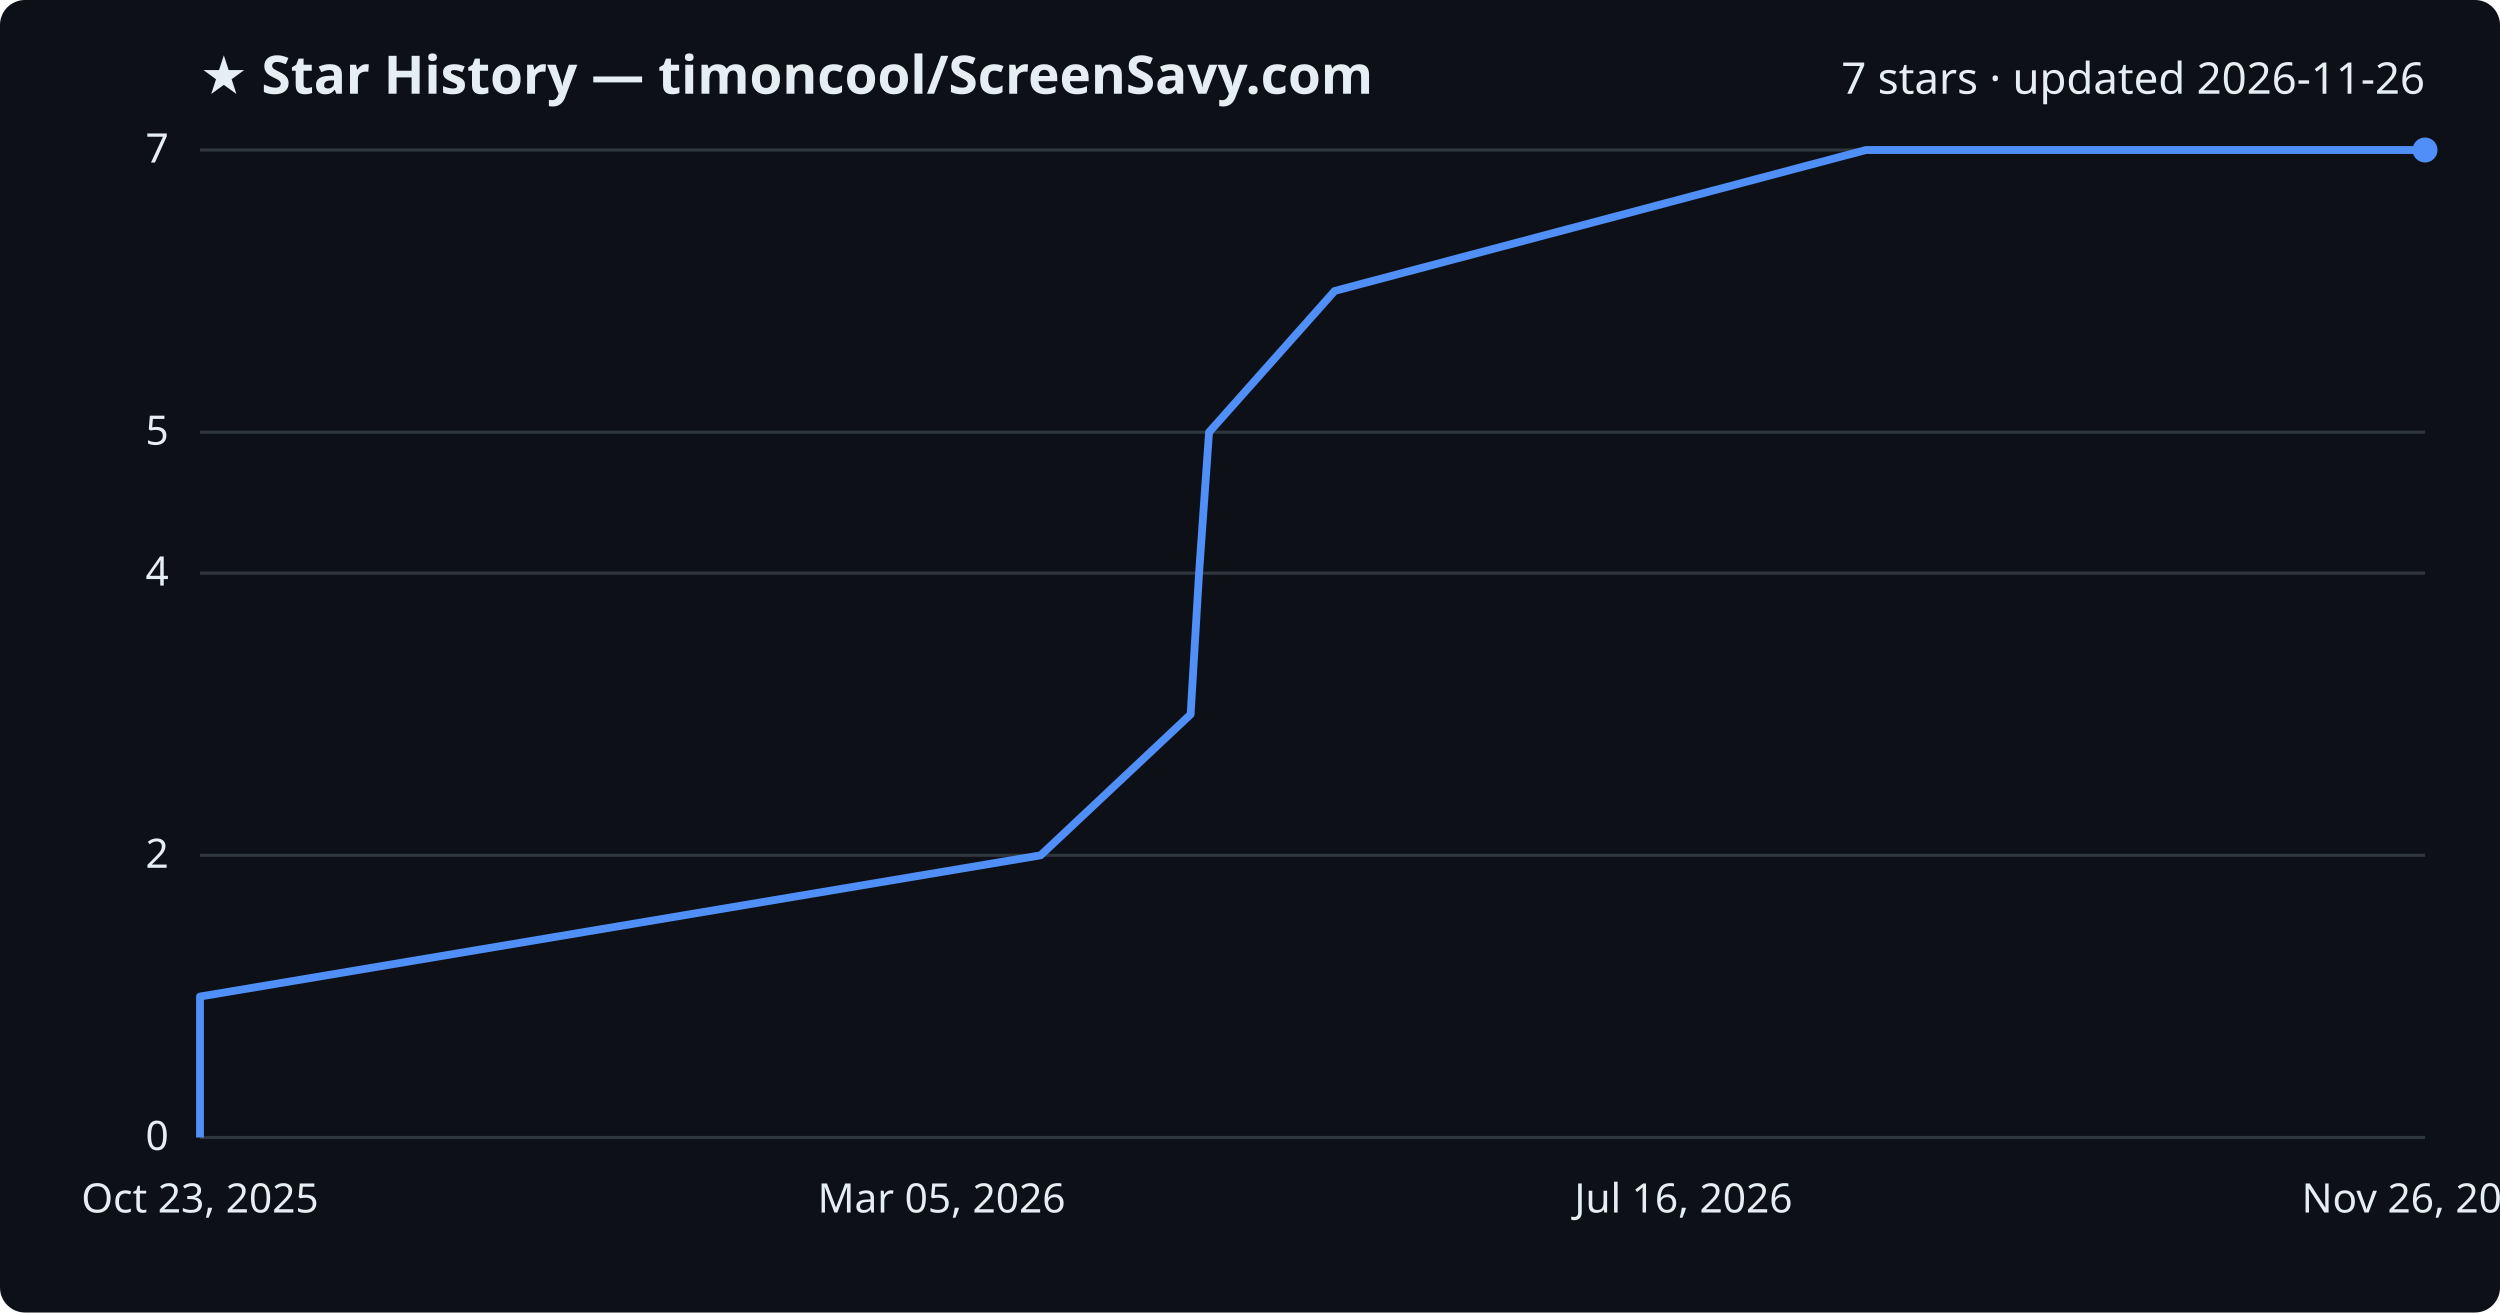
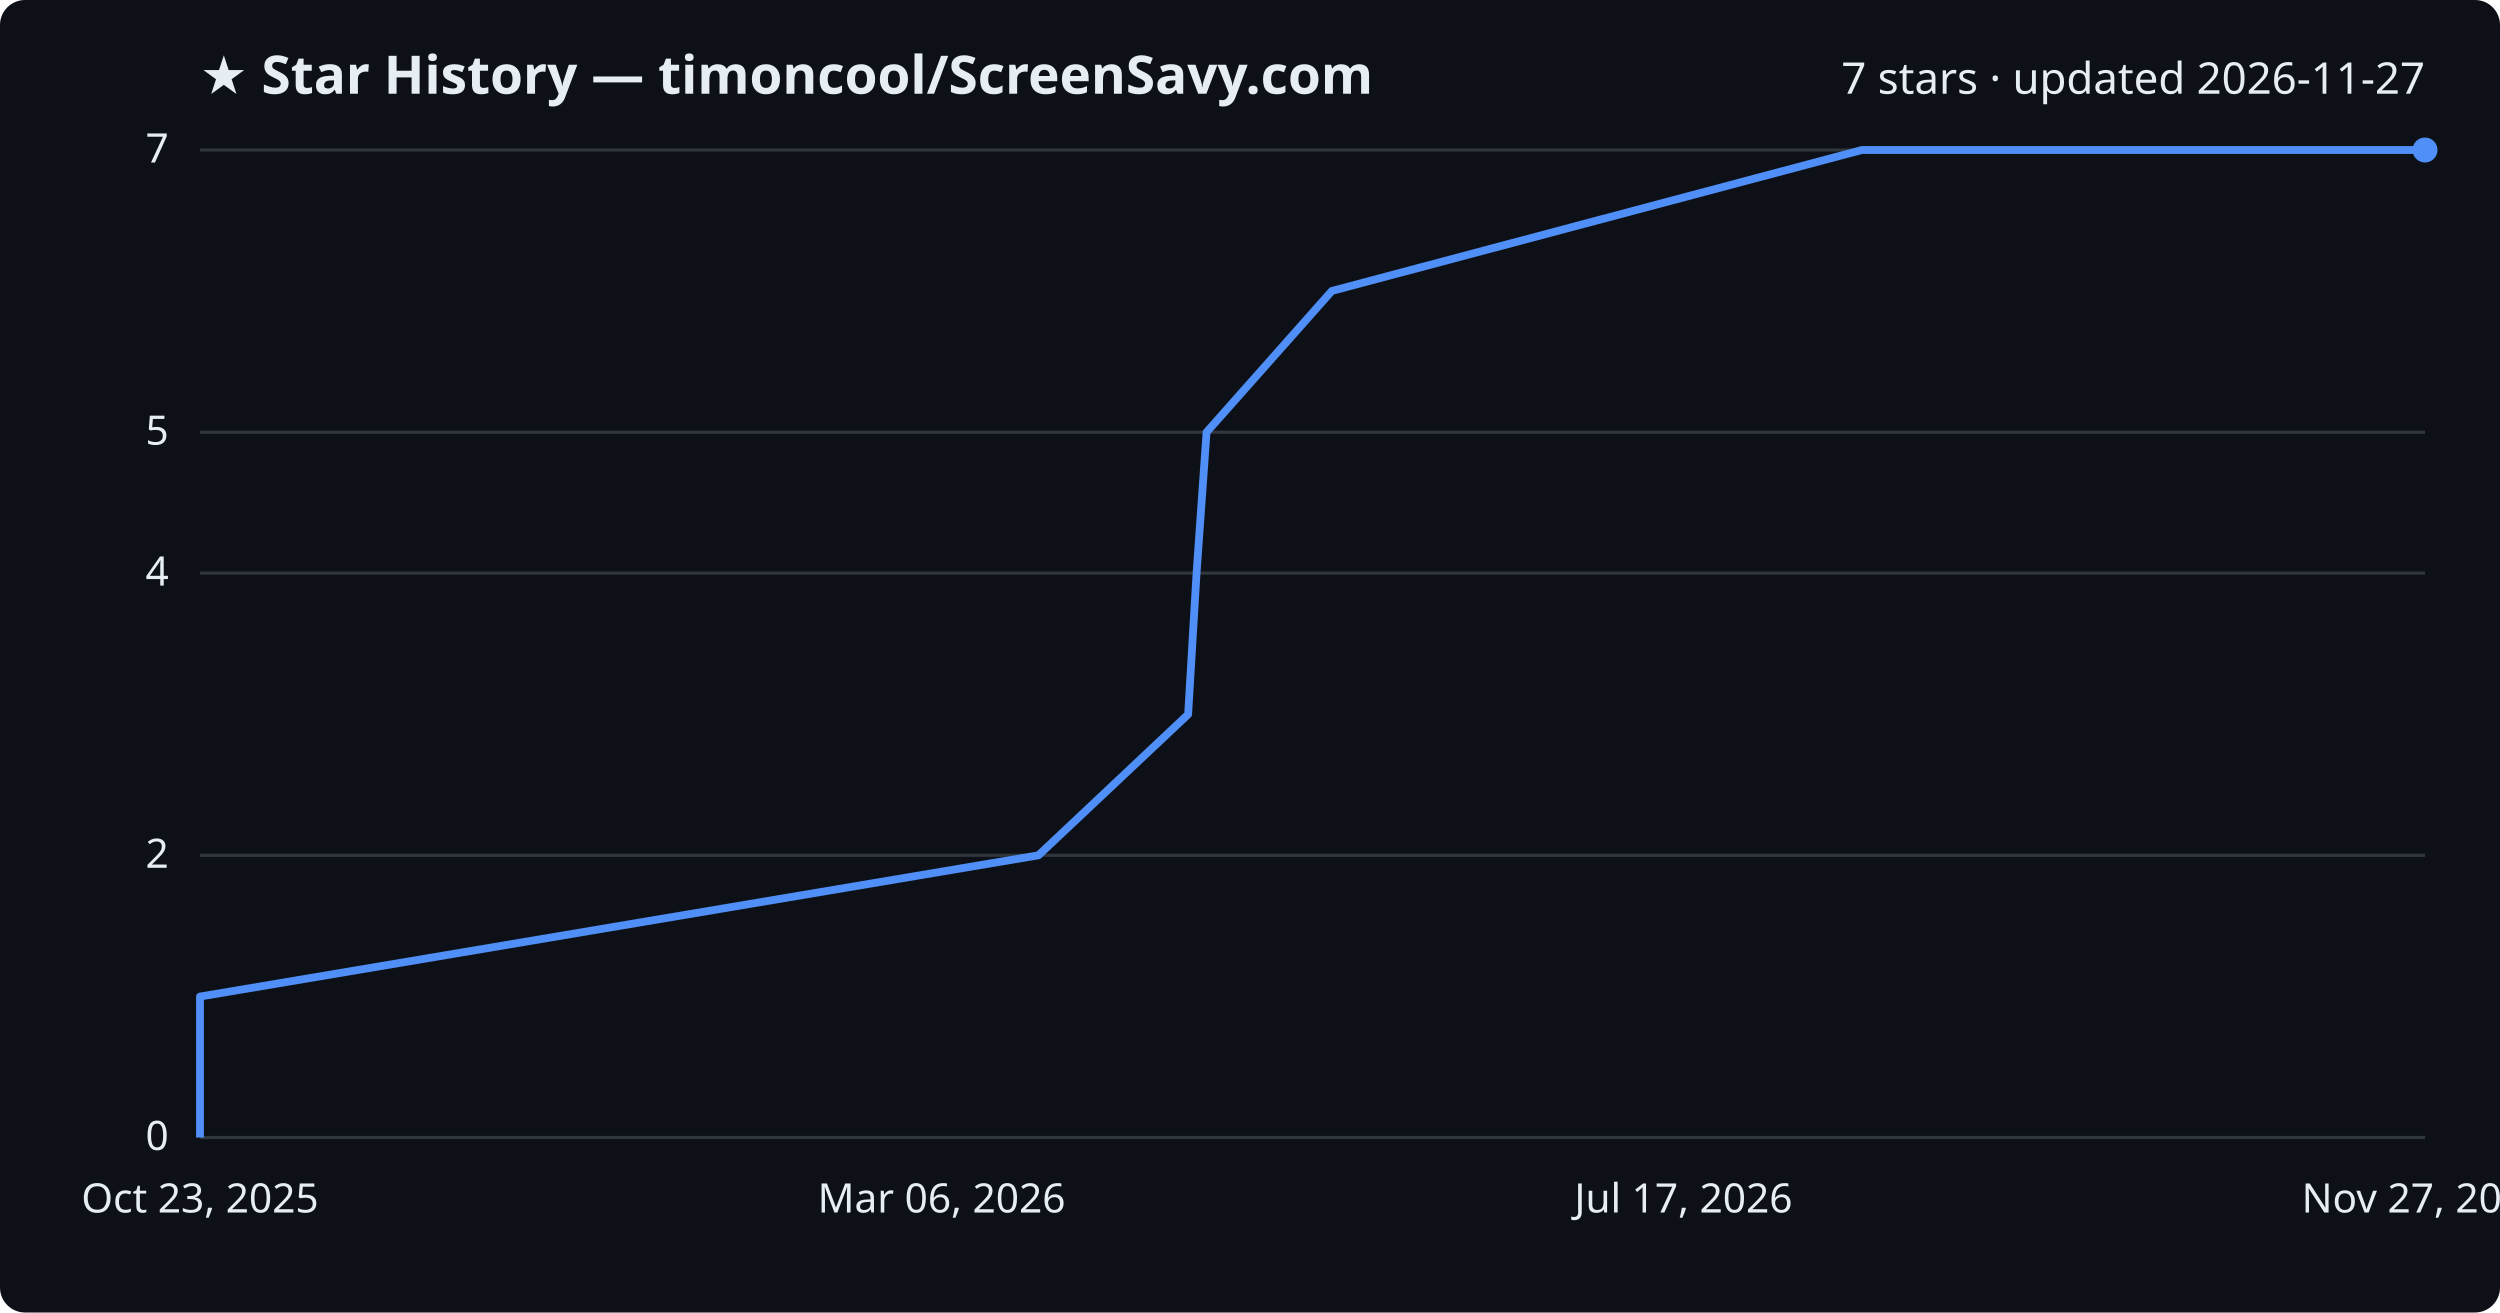
<svg xmlns="http://www.w3.org/2000/svg" viewBox="0 0 800 420" font-family="Segoe UI, sans-serif">
  <rect width="800" height="420" fill="#0d1117" rx="8" />
  <text x="64" y="30" fill="#e6edf3" font-size="17" font-weight="700">★ Star History — timoncool/ScreenSavy.com</text>
-   <text x="776" y="30" fill="#e6edf3" font-size="14" text-anchor="end">7 stars · updated 2026-11-26</text>
+   <text x="776" y="30" fill="#e6edf3" font-size="14" text-anchor="end">7 stars · updated 2026-11-27</text>
  <line x1="64" y1="364.0" x2="776" y2="364.0" stroke="#30363d" stroke-width="1" />
  <text x="54" y="368.0" fill="#e6edf3" font-size="13" text-anchor="end">0</text>
  <line x1="64" y1="273.7" x2="776" y2="273.7" stroke="#30363d" stroke-width="1" />
  <text x="54" y="277.7" fill="#e6edf3" font-size="13" text-anchor="end">2</text>
  <line x1="64" y1="183.4" x2="776" y2="183.4" stroke="#30363d" stroke-width="1" />
  <text x="54" y="187.4" fill="#e6edf3" font-size="13" text-anchor="end">4</text>
  <line x1="64" y1="138.3" x2="776" y2="138.3" stroke="#30363d" stroke-width="1" />
  <text x="54" y="142.3" fill="#e6edf3" font-size="13" text-anchor="end">5</text>
  <line x1="64" y1="48.0" x2="776" y2="48.0" stroke="#30363d" stroke-width="1" />
  <text x="54" y="52.0" fill="#e6edf3" font-size="13" text-anchor="end">7</text>
-   <path d="M64.0,364.0 L64.0,318.9 L333.0,273.7 L381.0,228.6 L383.7,183.4 L386.9,138.3 L427.1,93.1 L597.1,48.0 L776.0,48.0" fill="none" stroke="#4f8ff7" stroke-width="2.5" stroke-linejoin="round" />
+   <path d="M64.0,364.0 L64.0,318.9 L332.3,273.7 L380.2,228.6 L382.9,183.4 L386.1,138.3 L426.2,93.1 L595.8,48.0 L776.0,48.0" fill="none" stroke="#4f8ff7" stroke-width="2.5" stroke-linejoin="round" />
  <circle cx="776.0" cy="48.0" r="4" fill="#4f8ff7" />
  <text x="64.0" y="388" fill="#e6edf3" font-size="13" text-anchor="middle">Oct 23, 2025</text>
-   <text x="301.3" y="388" fill="#e6edf3" font-size="13" text-anchor="middle">Mar 05, 2026</text>
-   <text x="538.7" y="388" fill="#e6edf3" font-size="13" text-anchor="middle">Jul 16, 2026</text>
-   <text x="776.0" y="388" fill="#e6edf3" font-size="13" text-anchor="middle">Nov 26, 2026</text>
+   <text x="301.3" y="388" fill="#e6edf3" font-size="13" text-anchor="middle">Mar 06, 2026</text>
+   <text x="538.7" y="388" fill="#e6edf3" font-size="13" text-anchor="middle">Jul 17, 2026</text>
+   <text x="776.0" y="388" fill="#e6edf3" font-size="13" text-anchor="middle">Nov 27, 2026</text>
</svg>
